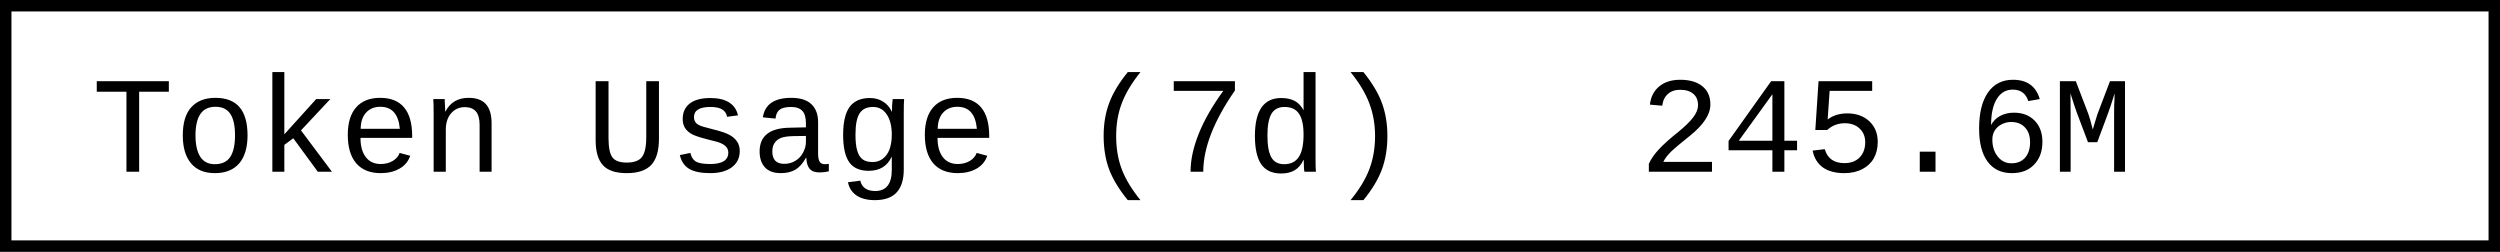
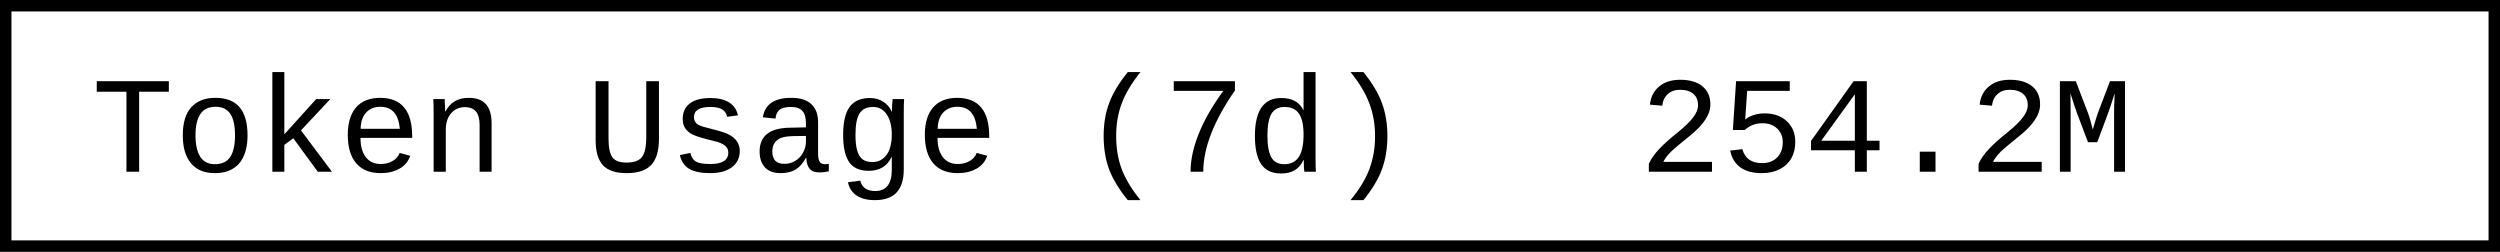
- <svg xmlns="http://www.w3.org/2000/svg" width="218.4" height="22" role="img" aria-label="Token Usage (7d): 245.6M">
+ <svg xmlns="http://www.w3.org/2000/svg" width="218.4" height="22" role="img" aria-label="Token Usage (7d): 254.2M">
  <rect x="0.5" y="0.5" width="217.4" height="21" fill="#fff" stroke="#000" stroke-width="1" />
  <g font-family="'Consolas','Monaco','Courier New',monospace" font-size="12" fill="#000">
    <text x="8" y="15">Token Usage (7d)</text>
-     <text x="143.2" y="15">245.6M</text>
+     <text x="143.2" y="15">254.2M</text>
  </g>
</svg>
